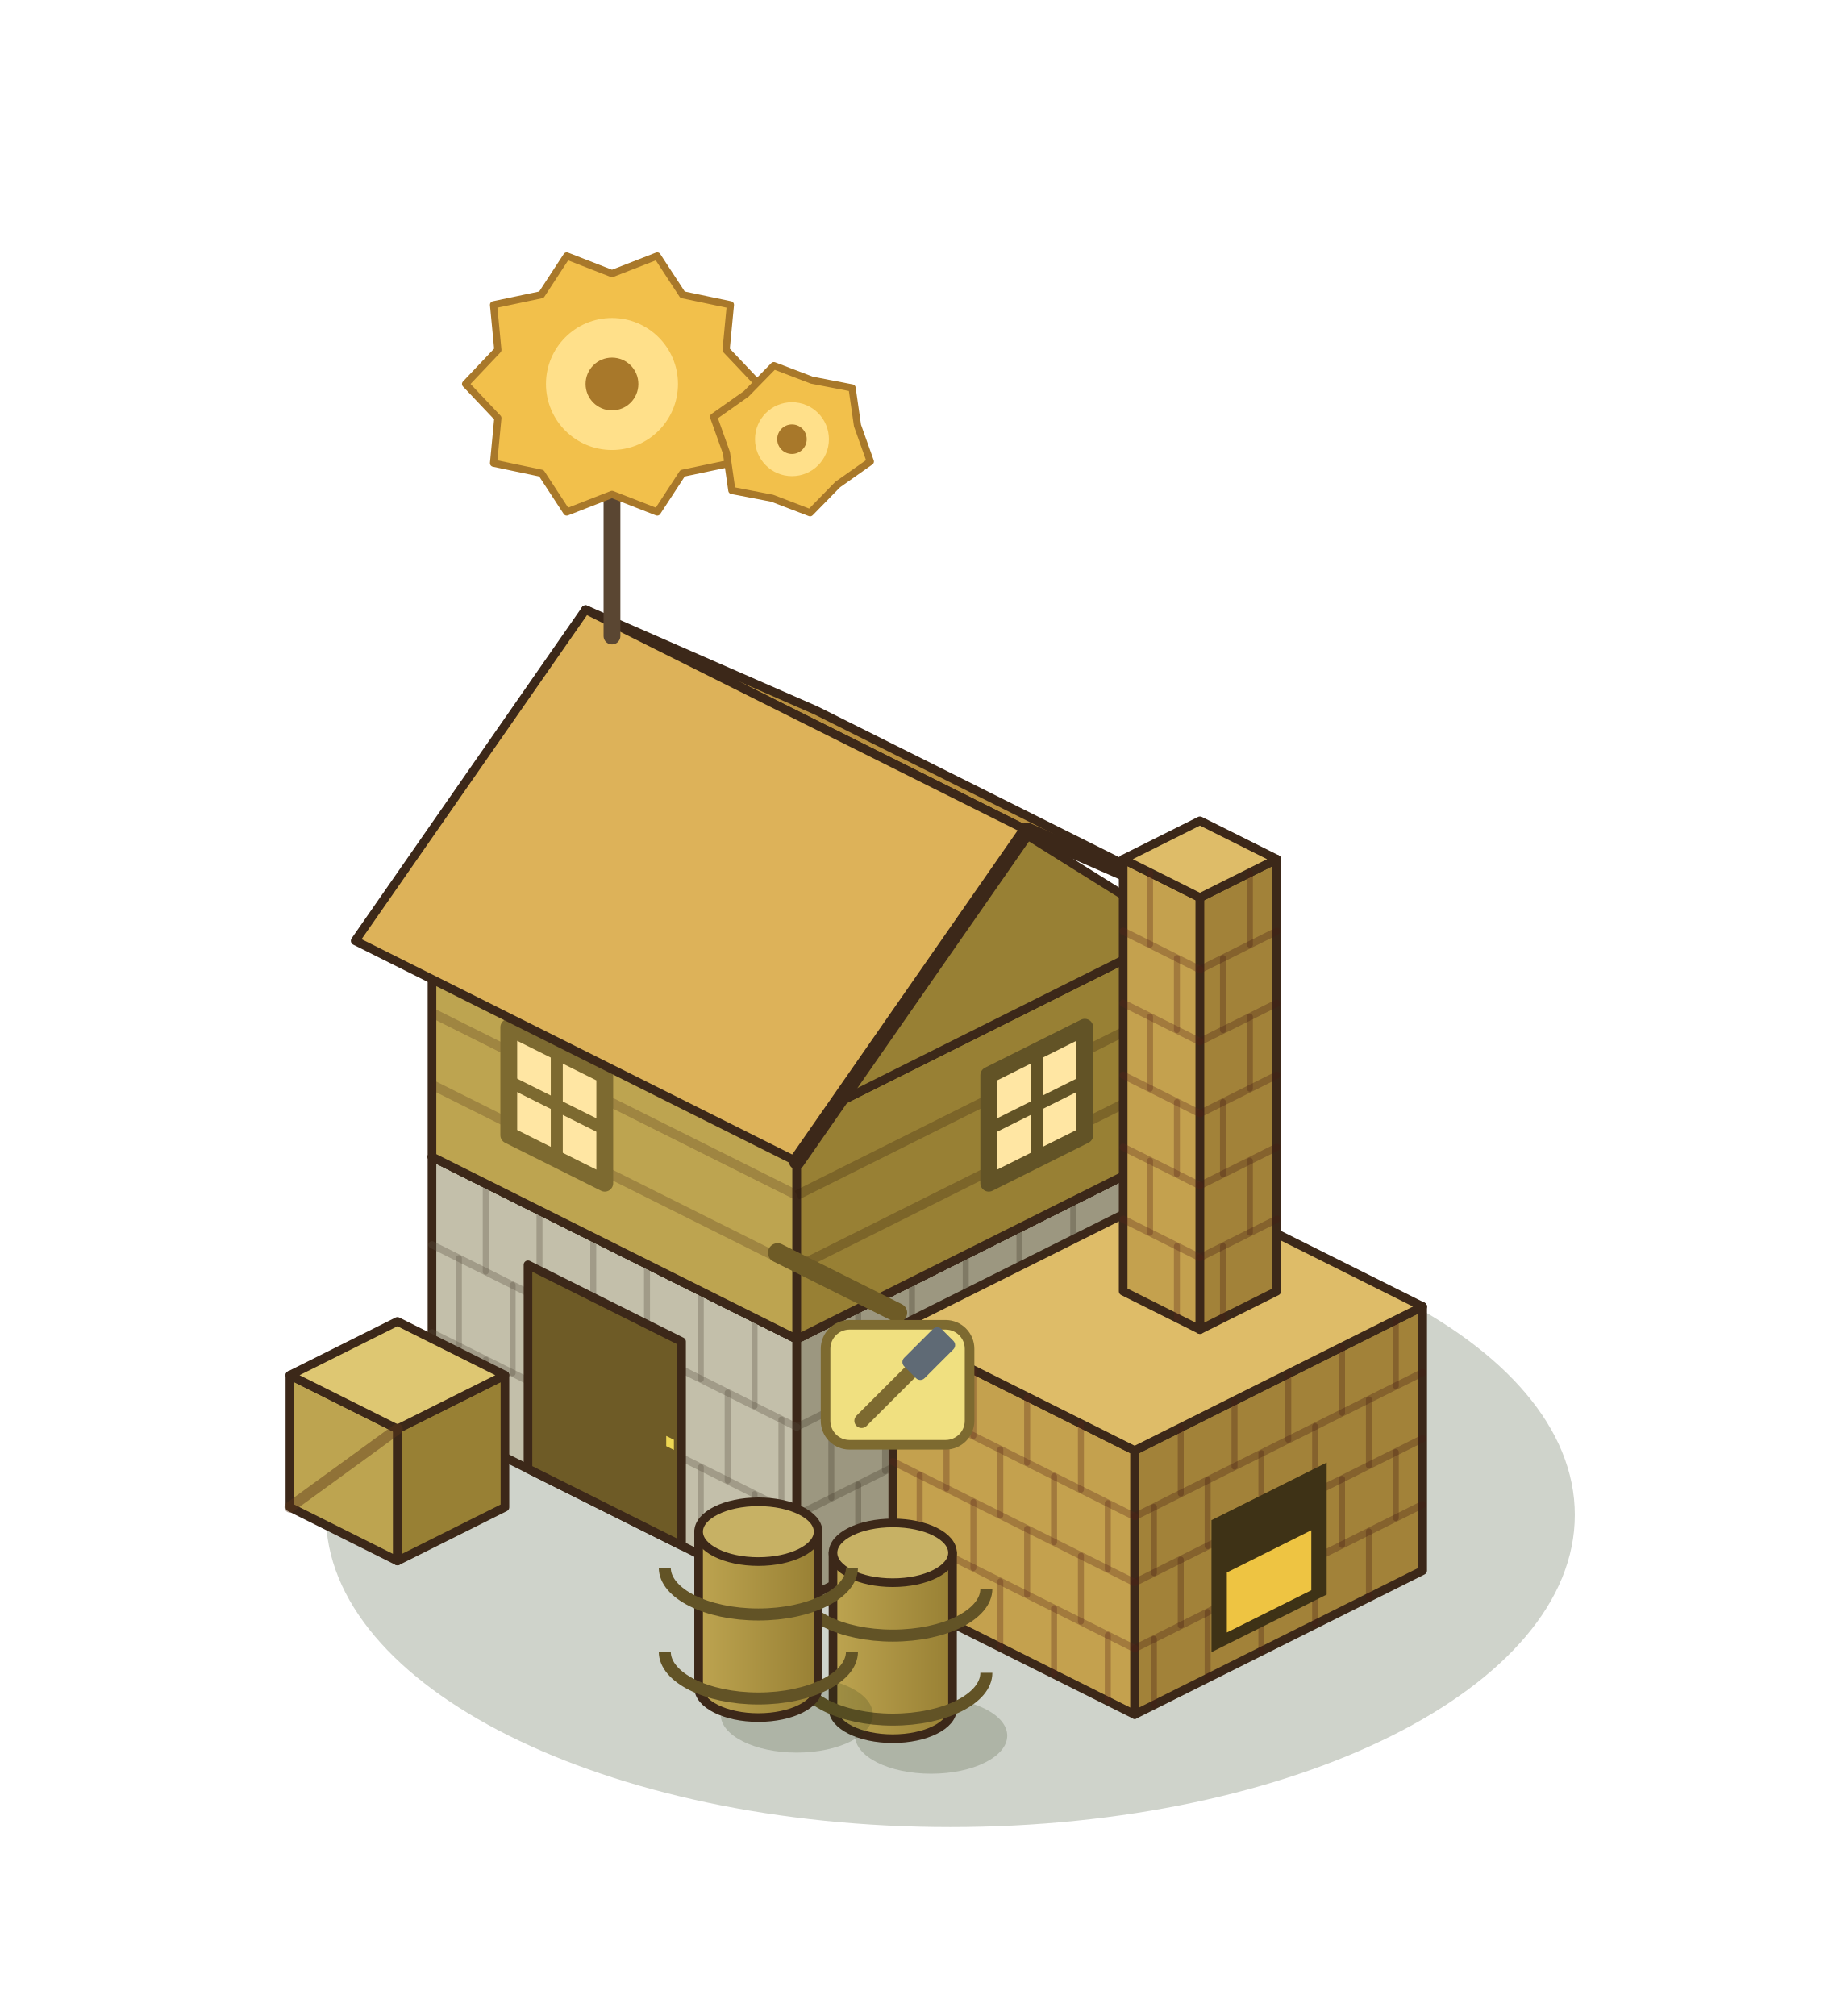
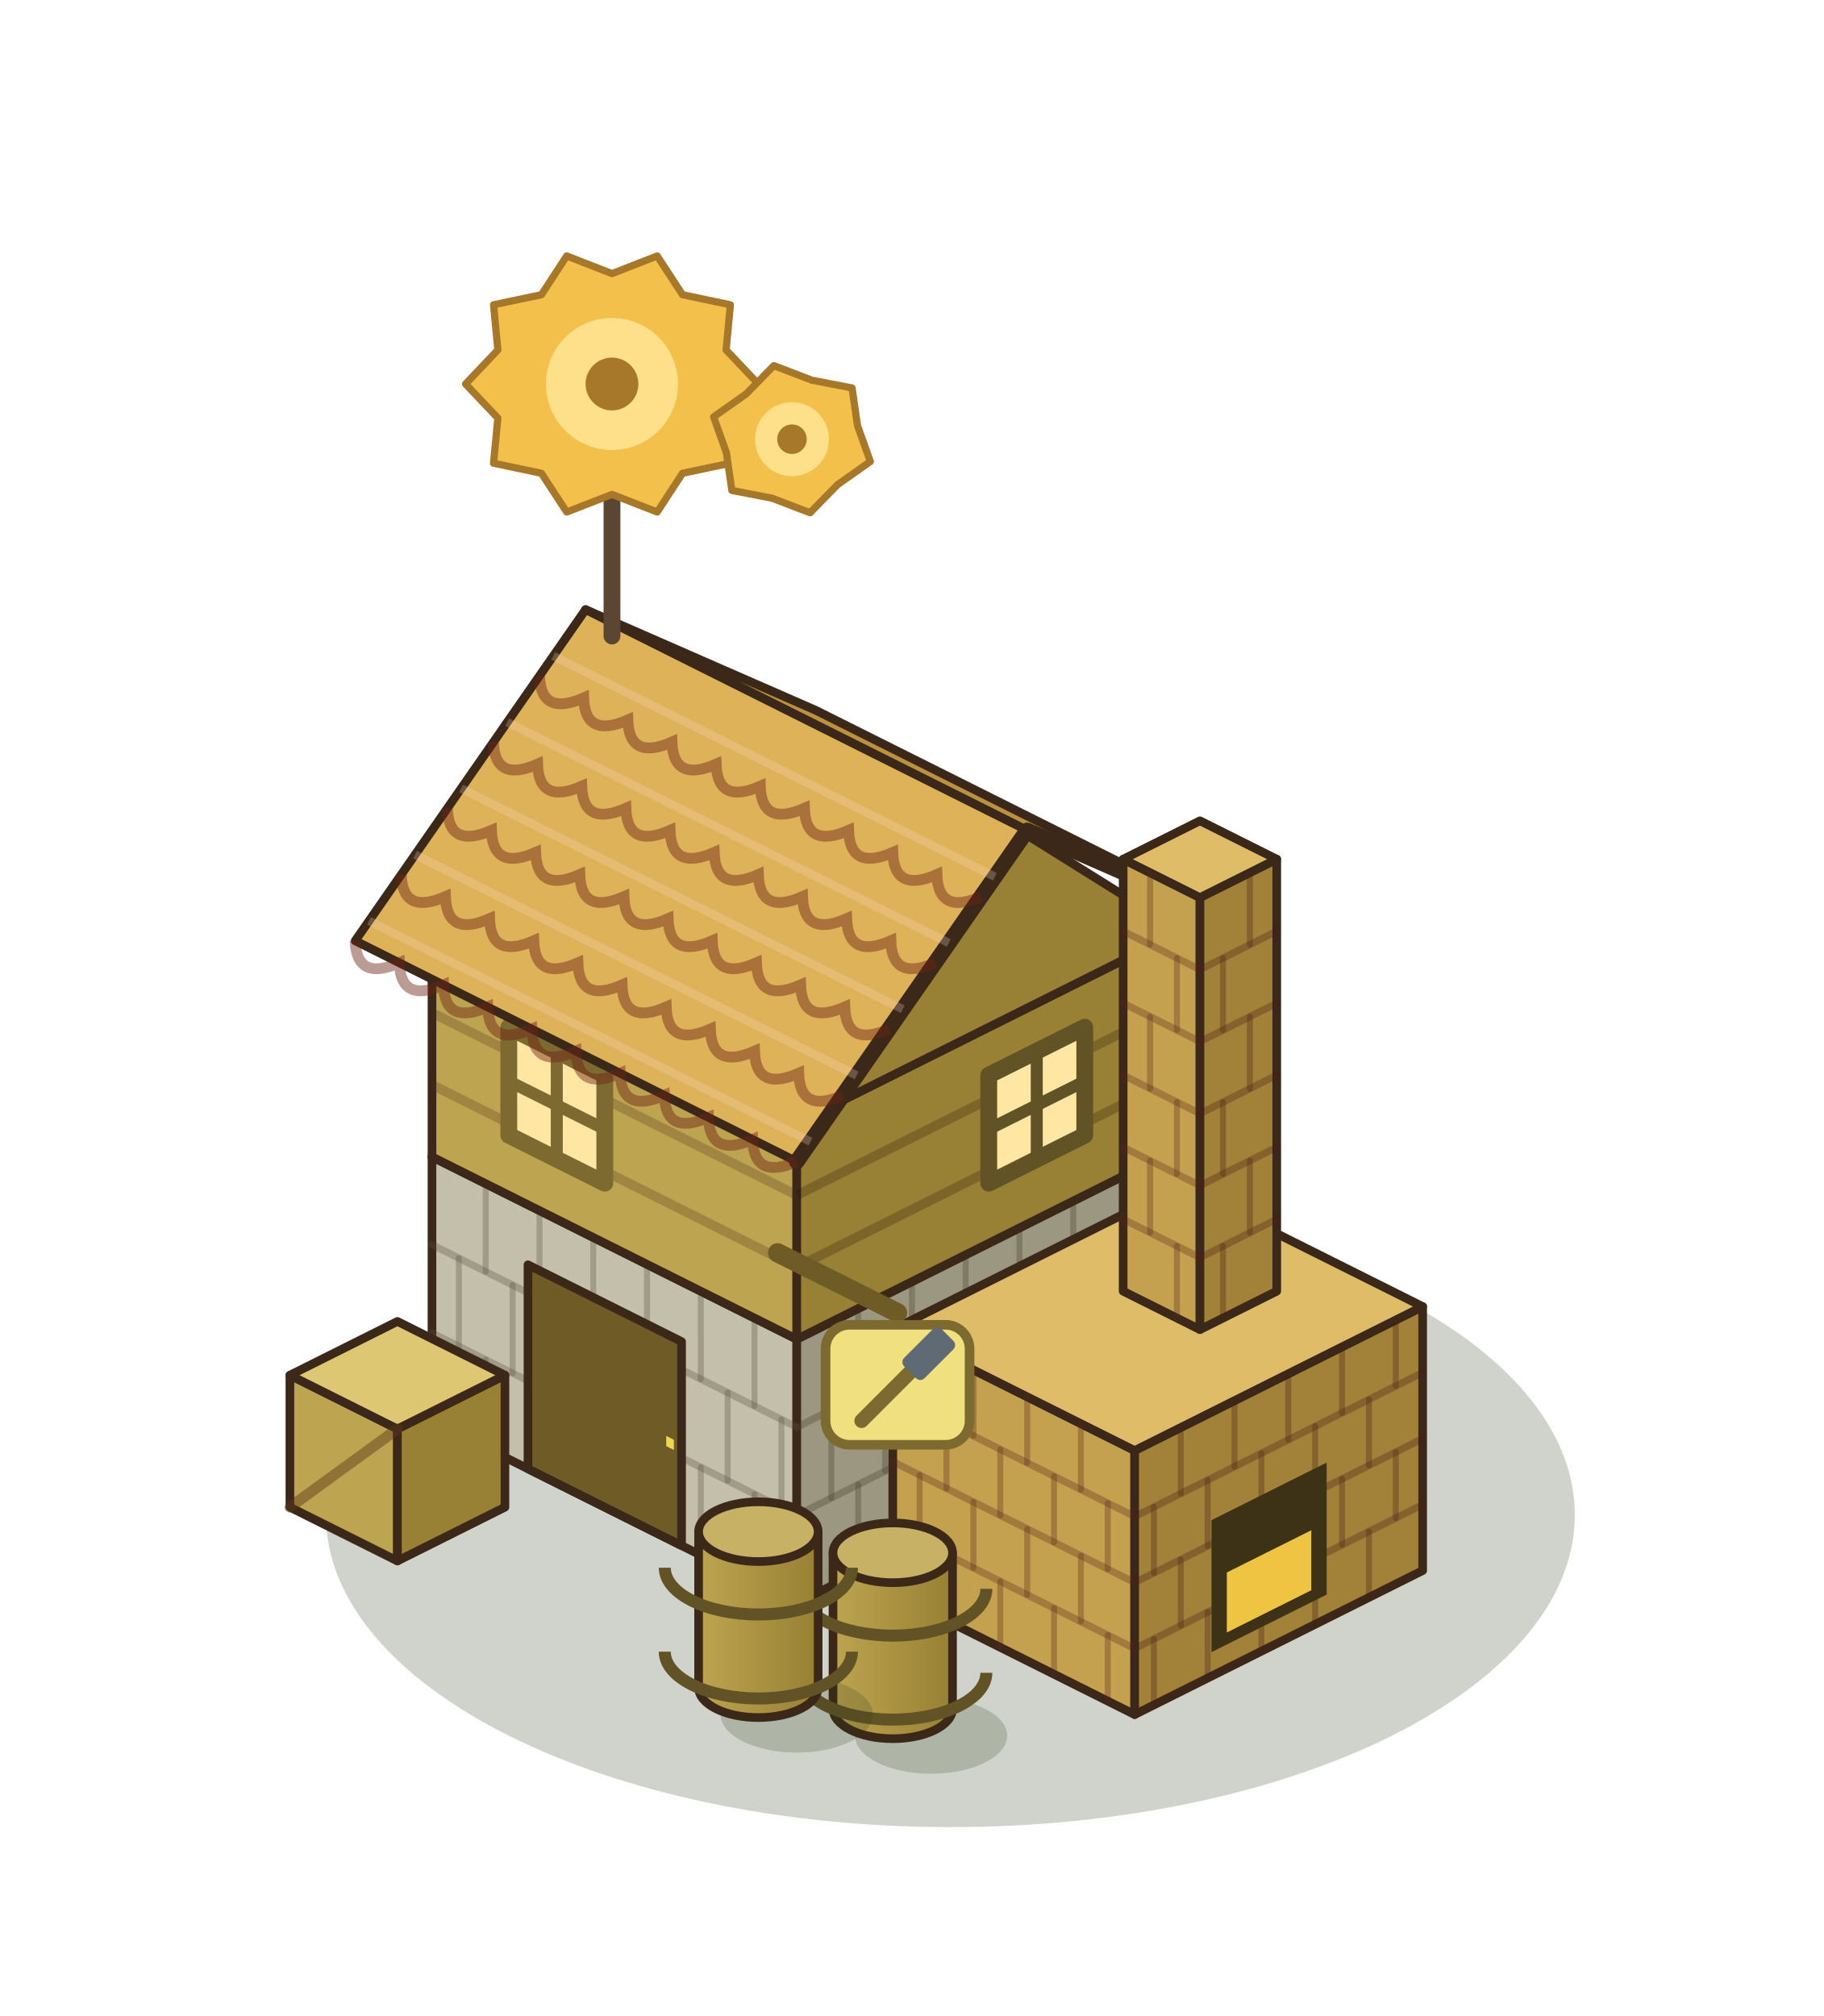
<svg xmlns="http://www.w3.org/2000/svg" width="190" height="210" viewBox="-95 -155 190 210">
  <g transform="scale(1.25)">
    <ellipse cx="3.2" cy="2.24" rx="52.04" ry="26.02" fill="rgba(40,55,20,0.22)" />
    <polygon points="-40,-5.6 -9.6,9.6 -9.6,-12.4 -40,-27.6" fill="#C3BFAA" stroke="#3C2819" stroke-width="0.72" stroke-linejoin="round" />
    <polygon points="22.4,-6.4 -9.6,9.6 -9.6,-12.4 22.4,-28.4" fill="#9C9780" stroke="#3C2819" stroke-width="0.72" stroke-linejoin="round" />
    <polygon points="-8,-43.6 22.4,-28.4 -9.6,-12.4 -40,-27.6" fill="#E6E3D4" stroke="#3C2819" stroke-width="0.72" stroke-linejoin="round" />
    <line x1="-40" y1="-12.93" x2="-9.6" y2="2.27" stroke="rgba(90,80,65,.32)" stroke-width="0.6" stroke-linecap="round" />
    <line x1="-40" y1="-20.27" x2="-9.6" y2="-5.07" stroke="rgba(90,80,65,.32)" stroke-width="0.6" stroke-linecap="round" />
    <line x1="-35.52" y1="-3.36" x2="-35.52" y2="-10.69" stroke="rgba(90,80,65,.32)" stroke-width="0.5" stroke-linecap="round" />
    <line x1="-31.04" y1="-1.12" x2="-31.04" y2="-8.45" stroke="rgba(90,80,65,.32)" stroke-width="0.5" stroke-linecap="round" />
    <line x1="-26.56" y1="1.12" x2="-26.56" y2="-6.21" stroke="rgba(90,80,65,.32)" stroke-width="0.5" stroke-linecap="round" />
    <line x1="-22.08" y1="3.36" x2="-22.08" y2="-3.97" stroke="rgba(90,80,65,.32)" stroke-width="0.5" stroke-linecap="round" />
    <line x1="-17.6" y1="5.6" x2="-17.6" y2="-1.73" stroke="rgba(90,80,65,.32)" stroke-width="0.5" stroke-linecap="round" />
    <line x1="-13.12" y1="7.84" x2="-13.12" y2="0.51" stroke="rgba(90,80,65,.32)" stroke-width="0.5" stroke-linecap="round" />
    <line x1="-37.76" y1="-11.81" x2="-37.76" y2="-19.15" stroke="rgba(90,80,65,.32)" stroke-width="0.5" stroke-linecap="round" />
    <line x1="-33.28" y1="-9.57" x2="-33.28" y2="-16.91" stroke="rgba(90,80,65,.32)" stroke-width="0.5" stroke-linecap="round" />
    <line x1="-28.8" y1="-7.33" x2="-28.8" y2="-14.67" stroke="rgba(90,80,65,.32)" stroke-width="0.5" stroke-linecap="round" />
    <line x1="-24.32" y1="-5.09" x2="-24.32" y2="-12.43" stroke="rgba(90,80,65,.32)" stroke-width="0.5" stroke-linecap="round" />
    <line x1="-19.84" y1="-2.85" x2="-19.84" y2="-10.19" stroke="rgba(90,80,65,.32)" stroke-width="0.5" stroke-linecap="round" />
    <line x1="-15.36" y1="-0.61" x2="-15.36" y2="-7.95" stroke="rgba(90,80,65,.32)" stroke-width="0.5" stroke-linecap="round" />
    <line x1="-10.88" y1="1.63" x2="-10.88" y2="-5.71" stroke="rgba(90,80,65,.32)" stroke-width="0.5" stroke-linecap="round" />
    <line x1="-35.52" y1="-18.03" x2="-35.52" y2="-25.36" stroke="rgba(90,80,65,.32)" stroke-width="0.5" stroke-linecap="round" />
    <line x1="-31.04" y1="-15.79" x2="-31.04" y2="-23.12" stroke="rgba(90,80,65,.32)" stroke-width="0.5" stroke-linecap="round" />
    <line x1="-26.56" y1="-13.55" x2="-26.56" y2="-20.88" stroke="rgba(90,80,65,.32)" stroke-width="0.5" stroke-linecap="round" />
    <line x1="-22.08" y1="-11.31" x2="-22.08" y2="-18.64" stroke="rgba(90,80,65,.32)" stroke-width="0.5" stroke-linecap="round" />
    <line x1="-17.6" y1="-9.07" x2="-17.6" y2="-16.4" stroke="rgba(90,80,65,.32)" stroke-width="0.5" stroke-linecap="round" />
    <line x1="-13.12" y1="-6.83" x2="-13.12" y2="-14.16" stroke="rgba(90,80,65,.32)" stroke-width="0.5" stroke-linecap="round" />
    <line x1="22.4" y1="-13.73" x2="-9.6" y2="2.27" stroke="rgba(70,60,45,.32)" stroke-width="0.6" stroke-linecap="round" />
    <line x1="22.4" y1="-21.07" x2="-9.6" y2="-5.07" stroke="rgba(70,60,45,.32)" stroke-width="0.6" stroke-linecap="round" />
    <line x1="17.92" y1="-4.16" x2="17.92" y2="-11.49" stroke="rgba(70,60,45,.32)" stroke-width="0.5" stroke-linecap="round" />
    <line x1="13.44" y1="-1.92" x2="13.44" y2="-9.25" stroke="rgba(70,60,45,.32)" stroke-width="0.5" stroke-linecap="round" />
    <line x1="8.96" y1="0.32" x2="8.96" y2="-7.01" stroke="rgba(70,60,45,.32)" stroke-width="0.5" stroke-linecap="round" />
    <line x1="4.48" y1="2.56" x2="4.48" y2="-4.77" stroke="rgba(70,60,45,.32)" stroke-width="0.5" stroke-linecap="round" />
    <line x1="0" y1="4.8" x2="0" y2="-2.53" stroke="rgba(70,60,45,.32)" stroke-width="0.5" stroke-linecap="round" />
    <line x1="-4.48" y1="7.04" x2="-4.48" y2="-0.29" stroke="rgba(70,60,45,.32)" stroke-width="0.5" stroke-linecap="round" />
    <line x1="20.16" y1="-12.61" x2="20.16" y2="-19.95" stroke="rgba(70,60,45,.32)" stroke-width="0.5" stroke-linecap="round" />
    <line x1="15.68" y1="-10.37" x2="15.68" y2="-17.71" stroke="rgba(70,60,45,.32)" stroke-width="0.5" stroke-linecap="round" />
    <line x1="11.2" y1="-8.13" x2="11.2" y2="-15.47" stroke="rgba(70,60,45,.32)" stroke-width="0.5" stroke-linecap="round" />
    <line x1="6.72" y1="-5.89" x2="6.72" y2="-13.23" stroke="rgba(70,60,45,.32)" stroke-width="0.5" stroke-linecap="round" />
    <line x1="2.24" y1="-3.65" x2="2.24" y2="-10.99" stroke="rgba(70,60,45,.32)" stroke-width="0.5" stroke-linecap="round" />
    <line x1="-2.24" y1="-1.41" x2="-2.24" y2="-8.75" stroke="rgba(70,60,45,.32)" stroke-width="0.5" stroke-linecap="round" />
    <line x1="-6.72" y1="0.83" x2="-6.72" y2="-6.51" stroke="rgba(70,60,45,.32)" stroke-width="0.5" stroke-linecap="round" />
    <line x1="17.92" y1="-18.83" x2="17.92" y2="-26.16" stroke="rgba(70,60,45,.32)" stroke-width="0.5" stroke-linecap="round" />
    <line x1="13.44" y1="-16.59" x2="13.44" y2="-23.92" stroke="rgba(70,60,45,.32)" stroke-width="0.5" stroke-linecap="round" />
    <line x1="8.96" y1="-14.35" x2="8.96" y2="-21.68" stroke="rgba(70,60,45,.32)" stroke-width="0.5" stroke-linecap="round" />
    <line x1="4.48" y1="-12.11" x2="4.48" y2="-19.44" stroke="rgba(70,60,45,.32)" stroke-width="0.5" stroke-linecap="round" />
    <line x1="0" y1="-9.87" x2="0" y2="-17.2" stroke="rgba(70,60,45,.32)" stroke-width="0.5" stroke-linecap="round" />
    <line x1="-4.48" y1="-7.63" x2="-4.48" y2="-14.96" stroke="rgba(70,60,45,.32)" stroke-width="0.5" stroke-linecap="round" />
    <polygon points="-32,-1.6 -19.2,4.8 -19.2,-12.2 -32,-18.6" fill="#6E5B26" stroke="#3C2819" stroke-width="0.72" stroke-linejoin="round" />
    <polygon points="-20.48,-3.49 -19.84,-3.17 -19.84,-4.02 -20.48,-4.34" fill="#EED753" />
    <polygon points="-40,-27.6 -9.6,-12.4 -9.6,-30.4 -40,-45.6" fill="#BDA450" stroke="#3C2819" stroke-width="0.72" stroke-linejoin="round" />
    <polygon points="22.4,-28.4 -9.6,-12.4 -9.6,-30.4 22.4,-46.4" fill="#988034" stroke="#3C2819" stroke-width="0.72" stroke-linejoin="round" />
    <polygon points="-8,-61.6 22.4,-46.4 -9.6,-30.4 -40,-45.6" fill="#DEC772" stroke="#3C2819" stroke-width="0.72" stroke-linejoin="round" />
    <polyline points="-40,-33.6 -9.6,-18.4" stroke="rgba(70,40,20,.25)" stroke-width="0.8" />
    <polyline points="-40,-39.6 -9.6,-24.4" stroke="rgba(70,40,20,.25)" stroke-width="0.8" />
    <polyline points="22.4,-34.4 -9.6,-18.4" stroke="rgba(40,20,10,.25)" stroke-width="0.8" />
    <polyline points="22.4,-40.4 -9.6,-24.4" stroke="rgba(40,20,10,.25)" stroke-width="0.8" />
    <polygon points="-33.6,-29.4 -25.6,-25.4 -25.6,-34.4 -33.6,-38.4" fill="#FFE6A3" stroke="#7D6A30" stroke-width="1.4" stroke-linejoin="round" />
    <polyline points="-29.6,-27.4 -29.6,-36.4" stroke="#7D6A30" stroke-width="1" />
    <polyline points="-33.6,-33.9 -25.6,-29.9" stroke="#7D6A30" stroke-width="1" />
    <polygon points="14.4,-29.4 6.4,-25.4 6.4,-34.4 14.4,-38.4" fill="#FFE6A3" stroke="#625326" stroke-width="1.4" stroke-linejoin="round" />
    <polyline points="10.4,-27.4 10.4,-36.4" stroke="#625326" stroke-width="1" />
    <polyline points="14.4,-33.9 6.4,-29.9" stroke="#625326" stroke-width="1" />
    <polygon points="-8,-64.8 28.8,-46.4 9.6,-54.8 -27.2,-73.2" fill="#BA9140" stroke="#3C2819" stroke-width="0.72" stroke-linejoin="round" />
    <polygon points="22.4,-46.4 -9.6,-30.4 6.4,-56.4" fill="#988034" stroke="#3C2819" stroke-width="0.72" stroke-linejoin="round" />
    <polygon points="-27.2,-73.2 9.6,-54.8 -9.6,-27.2 -46.4,-45.6" fill="#DDB259" stroke="#3C2819" stroke-width="0.72" stroke-linejoin="round" />
    <polyline points="28.8,-46.4 9.6,-54.8 -9.6,-27.2" fill="none" stroke="#3C2819" stroke-width="1.3" stroke-linejoin="round" stroke-linecap="round" />
+     <path d="M-31.04,-67.68 Q-30.93,-64.28 -27.36,-65.84 Q-27.25,-62.44 -23.68,-64 Q-23.57,-60.6 -20,-62.16 Q-19.89,-58.76 -16.32,-60.32 Q-16.21,-56.92 -12.64,-58.48 Q-12.53,-55.08 -8.96,-56.64 Q-8.85,-53.24 -5.28,-54.8 Q-5.17,-51.4 -1.6,-52.96 Q-1.49,-49.56 2.08,-51.12 Q2.19,-47.72 5.76,-49.28" fill="none" stroke="rgba(110,35,20,.45)" stroke-width="0.9" />
+     <polyline points="-29.89,-69.34 6.91,-50.94" stroke="rgba(255,220,200,.25)" stroke-width="0.7" />
+     <path d="M-34.88,-62.16 Q-34.77,-58.76 -31.2,-60.32 Q-31.09,-56.92 -27.52,-58.48 Q-27.41,-55.08 -23.84,-56.64 Q-23.73,-53.24 -20.16,-54.8 Q-20.05,-51.4 -16.48,-52.96 Q-16.37,-49.56 -12.8,-51.12 Q-12.69,-47.72 -9.12,-49.28 Q-9.01,-45.88 -5.44,-47.44 Q-5.33,-44.04 -1.76,-45.6 Q-1.65,-42.2 1.92,-43.76" fill="none" stroke="rgba(110,35,20,.45)" stroke-width="0.9" />
+     <polyline points="-33.73,-63.82 3.07,-45.42" stroke="rgba(255,220,200,.25)" stroke-width="0.7" />
+     <path d="M-38.72,-56.64 Q-38.61,-53.24 -35.04,-54.8 Q-34.93,-51.4 -31.36,-52.96 Q-31.25,-49.56 -27.68,-51.12 Q-27.57,-47.72 -24,-49.28 Q-23.89,-45.88 -20.32,-47.44 Q-20.21,-44.04 -16.64,-45.6 Q-16.53,-42.2 -12.96,-43.76 Q-12.85,-40.36 -9.28,-41.92 Q-9.17,-38.52 -5.6,-40.08 Q-5.49,-36.68 -1.92,-38.24" fill="none" stroke="rgba(110,35,20,.45)" stroke-width="0.9" />
+     <polyline points="-37.57,-58.3 -0.77,-39.9" stroke="rgba(255,220,200,.25)" stroke-width="0.7" />
+     <path d="M-42.56,-51.12 Q-42.45,-47.72 -38.88,-49.28 Q-38.77,-45.88 -35.2,-47.44 Q-35.09,-44.04 -31.52,-45.6 Q-31.41,-42.2 -27.84,-43.76 Q-27.73,-40.36 -24.16,-41.92 Q-24.05,-38.52 -20.48,-40.08 Q-20.37,-36.68 -16.8,-38.24 Q-16.69,-34.84 -13.12,-36.4 Q-13.01,-33 -9.44,-34.56 Q-9.33,-31.16 -5.76,-32.72" fill="none" stroke="rgba(110,35,20,.45)" stroke-width="0.9" />
+     <polyline points="-41.41,-52.78 -4.61,-34.38" stroke="rgba(255,220,200,.25)" stroke-width="0.7" />
+     <path d="M-46.4,-45.6 Q-46.29,-42.2 -42.72,-43.76 Q-42.61,-40.36 -39.04,-41.92 Q-38.93,-38.52 -35.36,-40.08 Q-35.25,-36.68 -31.68,-38.24 Q-31.57,-34.84 -28,-36.4 Q-27.89,-33 -24.32,-34.56 Q-24.21,-31.16 -20.64,-32.72 Q-20.53,-29.32 -16.96,-30.88 Q-16.85,-27.48 -13.28,-29.04 Q-13.17,-25.64 -9.6,-27.2" fill="none" stroke="rgba(110,35,20,.45)" stroke-width="0.9" />
+     <polyline points="-45.25,-47.26 -8.45,-28.86" stroke="rgba(255,220,200,.25)" stroke-width="0.7" />
    <polygon points="-1.6,8.8 18.56,18.88 18.56,-3.12 -1.6,-13.2" fill="#C4A14E" stroke="#3C2819" stroke-width="0.72" stroke-linejoin="round" />
    <polygon points="42.56,6.88 18.56,18.88 18.56,-3.12 42.56,-15.12" fill="#A28239" stroke="#3C2819" stroke-width="0.72" stroke-linejoin="round" />
    <polygon points="22.4,-25.2 42.56,-15.12 18.56,-3.12 -1.6,-13.2" fill="#DEBC68" stroke="#3C2819" stroke-width="0.72" stroke-linejoin="round" />
    <line x1="-1.6" y1="3.3" x2="18.56" y2="13.38" stroke="rgba(90,40,25,.32)" stroke-width="0.6" stroke-linecap="round" />
    <line x1="-1.6" y1="-2.2" x2="18.56" y2="7.88" stroke="rgba(90,40,25,.32)" stroke-width="0.6" stroke-linecap="round" />
    <line x1="-1.6" y1="-7.7" x2="18.56" y2="2.38" stroke="rgba(90,40,25,.32)" stroke-width="0.6" stroke-linecap="round" />
    <line x1="2.88" y1="11.04" x2="2.88" y2="5.54" stroke="rgba(90,40,25,.32)" stroke-width="0.5" stroke-linecap="round" />
    <line x1="7.36" y1="13.28" x2="7.36" y2="7.78" stroke="rgba(90,40,25,.32)" stroke-width="0.5" stroke-linecap="round" />
    <line x1="11.84" y1="15.52" x2="11.84" y2="10.02" stroke="rgba(90,40,25,.32)" stroke-width="0.5" stroke-linecap="round" />
    <line x1="16.32" y1="17.76" x2="16.32" y2="12.26" stroke="rgba(90,40,25,.32)" stroke-width="0.5" stroke-linecap="round" />
    <line x1="0.64" y1="4.42" x2="0.64" y2="-1.08" stroke="rgba(90,40,25,.32)" stroke-width="0.5" stroke-linecap="round" />
    <line x1="5.12" y1="6.66" x2="5.12" y2="1.16" stroke="rgba(90,40,25,.32)" stroke-width="0.5" stroke-linecap="round" />
    <line x1="9.6" y1="8.9" x2="9.6" y2="3.4" stroke="rgba(90,40,25,.32)" stroke-width="0.5" stroke-linecap="round" />
    <line x1="14.08" y1="11.14" x2="14.08" y2="5.64" stroke="rgba(90,40,25,.32)" stroke-width="0.5" stroke-linecap="round" />
    <line x1="2.88" y1="0.04" x2="2.88" y2="-5.46" stroke="rgba(90,40,25,.32)" stroke-width="0.5" stroke-linecap="round" />
    <line x1="7.36" y1="2.28" x2="7.36" y2="-3.22" stroke="rgba(90,40,25,.32)" stroke-width="0.5" stroke-linecap="round" />
    <line x1="11.84" y1="4.52" x2="11.84" y2="-0.98" stroke="rgba(90,40,25,.32)" stroke-width="0.5" stroke-linecap="round" />
    <line x1="16.32" y1="6.76" x2="16.32" y2="1.26" stroke="rgba(90,40,25,.32)" stroke-width="0.5" stroke-linecap="round" />
    <line x1="0.64" y1="-6.58" x2="0.64" y2="-12.08" stroke="rgba(90,40,25,.32)" stroke-width="0.5" stroke-linecap="round" />
    <line x1="5.12" y1="-4.34" x2="5.12" y2="-9.84" stroke="rgba(90,40,25,.32)" stroke-width="0.5" stroke-linecap="round" />
    <line x1="9.6" y1="-2.1" x2="9.6" y2="-7.6" stroke="rgba(90,40,25,.32)" stroke-width="0.5" stroke-linecap="round" />
    <line x1="14.08" y1="0.14" x2="14.08" y2="-5.36" stroke="rgba(90,40,25,.32)" stroke-width="0.5" stroke-linecap="round" />
    <line x1="42.56" y1="1.38" x2="18.56" y2="13.38" stroke="rgba(70,30,20,.32)" stroke-width="0.6" stroke-linecap="round" />
    <line x1="42.56" y1="-4.12" x2="18.56" y2="7.88" stroke="rgba(70,30,20,.32)" stroke-width="0.6" stroke-linecap="round" />
    <line x1="42.56" y1="-9.62" x2="18.56" y2="2.38" stroke="rgba(70,30,20,.32)" stroke-width="0.6" stroke-linecap="round" />
    <line x1="38.08" y1="9.12" x2="38.08" y2="3.62" stroke="rgba(70,30,20,.32)" stroke-width="0.5" stroke-linecap="round" />
    <line x1="33.6" y1="11.36" x2="33.6" y2="5.86" stroke="rgba(70,30,20,.32)" stroke-width="0.5" stroke-linecap="round" />
    <line x1="29.12" y1="13.6" x2="29.12" y2="8.1" stroke="rgba(70,30,20,.32)" stroke-width="0.5" stroke-linecap="round" />
    <line x1="24.64" y1="15.84" x2="24.64" y2="10.34" stroke="rgba(70,30,20,.32)" stroke-width="0.5" stroke-linecap="round" />
    <line x1="20.16" y1="18.08" x2="20.16" y2="12.58" stroke="rgba(70,30,20,.32)" stroke-width="0.5" stroke-linecap="round" />
    <line x1="40.32" y1="2.5" x2="40.32" y2="-3" stroke="rgba(70,30,20,.32)" stroke-width="0.5" stroke-linecap="round" />
    <line x1="35.84" y1="4.74" x2="35.84" y2="-0.76" stroke="rgba(70,30,20,.32)" stroke-width="0.5" stroke-linecap="round" />
    <line x1="31.36" y1="6.98" x2="31.36" y2="1.48" stroke="rgba(70,30,20,.32)" stroke-width="0.5" stroke-linecap="round" />
    <line x1="26.88" y1="9.22" x2="26.88" y2="3.72" stroke="rgba(70,30,20,.32)" stroke-width="0.5" stroke-linecap="round" />
    <line x1="22.4" y1="11.46" x2="22.4" y2="5.96" stroke="rgba(70,30,20,.32)" stroke-width="0.5" stroke-linecap="round" />
    <line x1="38.08" y1="-1.88" x2="38.08" y2="-7.38" stroke="rgba(70,30,20,.32)" stroke-width="0.5" stroke-linecap="round" />
    <line x1="33.6" y1="0.36" x2="33.6" y2="-5.14" stroke="rgba(70,30,20,.32)" stroke-width="0.5" stroke-linecap="round" />
    <line x1="29.12" y1="2.6" x2="29.12" y2="-2.9" stroke="rgba(70,30,20,.32)" stroke-width="0.5" stroke-linecap="round" />
    <line x1="24.64" y1="4.84" x2="24.64" y2="-0.66" stroke="rgba(70,30,20,.32)" stroke-width="0.5" stroke-linecap="round" />
    <line x1="20.16" y1="7.08" x2="20.16" y2="1.58" stroke="rgba(70,30,20,.32)" stroke-width="0.5" stroke-linecap="round" />
    <line x1="40.32" y1="-8.5" x2="40.32" y2="-14" stroke="rgba(70,30,20,.32)" stroke-width="0.5" stroke-linecap="round" />
    <line x1="35.84" y1="-6.26" x2="35.84" y2="-11.76" stroke="rgba(70,30,20,.32)" stroke-width="0.5" stroke-linecap="round" />
    <line x1="31.36" y1="-4.02" x2="31.36" y2="-9.52" stroke="rgba(70,30,20,.32)" stroke-width="0.5" stroke-linecap="round" />
    <line x1="26.88" y1="-1.78" x2="26.88" y2="-7.28" stroke="rgba(70,30,20,.32)" stroke-width="0.5" stroke-linecap="round" />
    <line x1="22.4" y1="0.46" x2="22.4" y2="-5.04" stroke="rgba(70,30,20,.32)" stroke-width="0.5" stroke-linecap="round" />
    <polygon points="34.56,8.88 24.96,13.68 24.96,2.68 34.56,-2.12" fill="#3E3216" />
    <polygon points="33.28,8.52 26.24,12.04 26.24,7.04 33.28,3.52" fill="#EEC442" />
    <polygon points="17.6,-16.4 24,-13.2 24,-49.2 17.6,-52.4" fill="#C4A14E" stroke="#3C2819" stroke-width="0.72" stroke-linejoin="round" />
    <polygon points="30.4,-16.4 24,-13.2 24,-49.2 30.4,-52.4" fill="#A28239" stroke="#3C2819" stroke-width="0.72" stroke-linejoin="round" />
    <polygon points="24,-55.6 30.4,-52.4 24,-49.2 17.6,-52.4" fill="#DEBC68" stroke="#3C2819" stroke-width="0.72" stroke-linejoin="round" />
    <line x1="17.6" y1="-22.4" x2="24" y2="-19.2" stroke="rgba(90,40,25,.32)" stroke-width="0.6" stroke-linecap="round" />
    <line x1="17.6" y1="-28.4" x2="24" y2="-25.2" stroke="rgba(90,40,25,.32)" stroke-width="0.6" stroke-linecap="round" />
    <line x1="17.6" y1="-34.4" x2="24" y2="-31.2" stroke="rgba(90,40,25,.32)" stroke-width="0.6" stroke-linecap="round" />
    <line x1="17.6" y1="-40.4" x2="24" y2="-37.2" stroke="rgba(90,40,25,.32)" stroke-width="0.6" stroke-linecap="round" />
    <line x1="17.6" y1="-46.4" x2="24" y2="-43.2" stroke="rgba(90,40,25,.32)" stroke-width="0.6" stroke-linecap="round" />
    <line x1="22.08" y1="-14.16" x2="22.08" y2="-20.16" stroke="rgba(90,40,25,.32)" stroke-width="0.5" stroke-linecap="round" />
    <line x1="19.84" y1="-21.28" x2="19.84" y2="-27.28" stroke="rgba(90,40,25,.32)" stroke-width="0.5" stroke-linecap="round" />
    <line x1="22.08" y1="-26.16" x2="22.08" y2="-32.16" stroke="rgba(90,40,25,.32)" stroke-width="0.5" stroke-linecap="round" />
    <line x1="19.84" y1="-33.28" x2="19.84" y2="-39.28" stroke="rgba(90,40,25,.32)" stroke-width="0.5" stroke-linecap="round" />
    <line x1="22.08" y1="-38.16" x2="22.08" y2="-44.16" stroke="rgba(90,40,25,.32)" stroke-width="0.5" stroke-linecap="round" />
    <line x1="19.84" y1="-45.28" x2="19.84" y2="-51.28" stroke="rgba(90,40,25,.32)" stroke-width="0.5" stroke-linecap="round" />
    <line x1="30.4" y1="-22.4" x2="24" y2="-19.2" stroke="rgba(70,30,20,.32)" stroke-width="0.6" stroke-linecap="round" />
    <line x1="30.4" y1="-28.4" x2="24" y2="-25.2" stroke="rgba(70,30,20,.32)" stroke-width="0.6" stroke-linecap="round" />
    <line x1="30.4" y1="-34.4" x2="24" y2="-31.2" stroke="rgba(70,30,20,.32)" stroke-width="0.6" stroke-linecap="round" />
    <line x1="30.4" y1="-40.4" x2="24" y2="-37.2" stroke="rgba(70,30,20,.32)" stroke-width="0.6" stroke-linecap="round" />
    <line x1="30.4" y1="-46.4" x2="24" y2="-43.2" stroke="rgba(70,30,20,.32)" stroke-width="0.6" stroke-linecap="round" />
    <line x1="25.92" y1="-14.16" x2="25.92" y2="-20.16" stroke="rgba(70,30,20,.32)" stroke-width="0.5" stroke-linecap="round" />
    <line x1="28.16" y1="-21.28" x2="28.16" y2="-27.28" stroke="rgba(70,30,20,.32)" stroke-width="0.5" stroke-linecap="round" />
    <line x1="25.92" y1="-26.16" x2="25.92" y2="-32.16" stroke="rgba(70,30,20,.32)" stroke-width="0.5" stroke-linecap="round" />
    <line x1="28.16" y1="-33.28" x2="28.16" y2="-39.28" stroke="rgba(70,30,20,.32)" stroke-width="0.5" stroke-linecap="round" />
    <line x1="25.92" y1="-38.16" x2="25.92" y2="-44.16" stroke="rgba(70,30,20,.32)" stroke-width="0.5" stroke-linecap="round" />
    <line x1="28.16" y1="-45.28" x2="28.16" y2="-51.28" stroke="rgba(70,30,20,.32)" stroke-width="0.5" stroke-linecap="round" />
    <line x1="-11.2" y1="-19.6" x2="-1.2" y2="-14.6" stroke="#6E5B26" stroke-width="1.6" stroke-linecap="round" />
    <rect x="-7.2" y="-13.6" width="12" height="10" rx="2" fill="#F0E080" stroke="#7D6A30" stroke-width="0.8" />
    <path d="M-4.2,-5.6 L0.8,-10.6" stroke="#7D6A30" stroke-width="1.2" stroke-linecap="round" />
    <rect x="-0.8" y="-12.4" width="4.4" height="2.4" rx="0.5" fill="#5F6A75" transform="rotate(-45 1.4 -11.2)" />
    <ellipse cx="1.6" cy="20.64" rx="6.34" ry="3.17" fill="rgba(40,55,20,0.2)" />
    <defs>
      <linearGradient id="fobar1" x1="0" x2="1">
        <stop offset="0" stop-color="#BDA450" />
        <stop offset="1" stop-color="#988034" />
      </linearGradient>
    </defs>
    <path d="M-6.58,5.4 L-6.58,18.4 A4.98,2.49 0 0 0 3.38,18.4 L3.38,5.4 Z" fill="url(#fobar1)" stroke="#3C2819" stroke-width="0.72" stroke-linejoin="round" />
    <ellipse cx="-1.6" cy="5.4" rx="4.98" ry="2.49" fill="#C7B164" stroke="#3C2819" stroke-width="0.72" stroke-linejoin="round" />
    <path d="M-9.4,15.4 A7.8,3.9 0 0 0 6.2,15.4" stroke="#625326" stroke-width="1" fill="none" />
    <path d="M-9.4,8.4 A7.8,3.9 0 0 0 6.2,8.4" stroke="#625326" stroke-width="1" fill="none" />
    <ellipse cx="-9.6" cy="18.88" rx="6.34" ry="3.17" fill="rgba(40,55,20,0.2)" />
    <defs>
      <linearGradient id="fobar2" x1="0" x2="1">
        <stop offset="0" stop-color="#BDA450" />
        <stop offset="1" stop-color="#988034" />
      </linearGradient>
    </defs>
    <path d="M-17.78,3.64 L-17.78,16.64 A4.98,2.49 0 0 0 -7.82,16.64 L-7.82,3.64 Z" fill="url(#fobar2)" stroke="#3C2819" stroke-width="0.72" stroke-linejoin="round" />
    <ellipse cx="-12.8" cy="3.64" rx="4.98" ry="2.49" fill="#C7B164" stroke="#3C2819" stroke-width="0.72" stroke-linejoin="round" />
    <path d="M-20.6,13.64 A7.8,3.9 0 0 0 -5,13.64" stroke="#625326" stroke-width="1" fill="none" />
    <path d="M-20.6,6.64 A7.8,3.9 0 0 0 -5,6.64" stroke="#625326" stroke-width="1" fill="none" />
    <polygon points="-51.84,1.6 -42.88,6.08 -42.88,-4.92 -51.84,-9.4" fill="#BDA450" stroke="#3C2819" stroke-width="0.72" stroke-linejoin="round" />
    <polygon points="-33.92,1.6 -42.88,6.08 -42.88,-4.92 -33.92,-9.4" fill="#988034" stroke="#3C2819" stroke-width="0.72" stroke-linejoin="round" />
    <polygon points="-42.88,-13.88 -33.92,-9.4 -42.88,-4.92 -51.84,-9.4" fill="#DEC772" stroke="#3C2819" stroke-width="0.72" stroke-linejoin="round" />
    <line x1="-51.84" y1="1.6" x2="-42.88" y2="-4.92" stroke="rgba(90,55,25,.45)" stroke-width="0.9" stroke-linecap="round" />
    <g transform="translate(0 0)">
      <line x1="-25" y1="-71" x2="-25" y2="-83" stroke="#5A4632" stroke-width="1.4" stroke-linecap="round" />
      <polygon points="-12.8,-92 -15.49,-89.16 -15.13,-85.4 -19.12,-84.56 -21.23,-81.33 -25,-82.8 -28.77,-81.33 -30.88,-84.56 -34.87,-85.4 -34.51,-89.16 -37.2,-92 -34.51,-94.84 -34.87,-98.6 -30.88,-99.44 -28.77,-102.67 -25,-101.2 -21.23,-102.67 -19.12,-99.44 -15.13,-98.6 -15.49,-94.84" fill="#F2C04B" stroke="#A8782A" stroke-width="0.6" stroke-linejoin="round" />
      <circle cx="-25" cy="-92" r="5.5" fill="#FFE08A" />
      <circle cx="-25" cy="-92" r="2.2" fill="#A8782A" />
      <polygon points="-3.47,-85.54 -6.19,-83.62 -8.49,-81.27 -11.65,-82.48 -15.01,-83.13 -15.46,-86.26 -16.53,-89.26 -13.81,-91.18 -11.51,-93.53 -8.35,-92.32 -4.99,-91.67 -4.54,-88.54" fill="#F2C04B" stroke="#A8782A" stroke-width="0.6" stroke-linejoin="round" />
      <circle cx="-10" cy="-87.4" r="3.08" fill="#FFE08A" />
      <circle cx="-10" cy="-87.4" r="1.23" fill="#A8782A" />
    </g>
  </g>
</svg>
